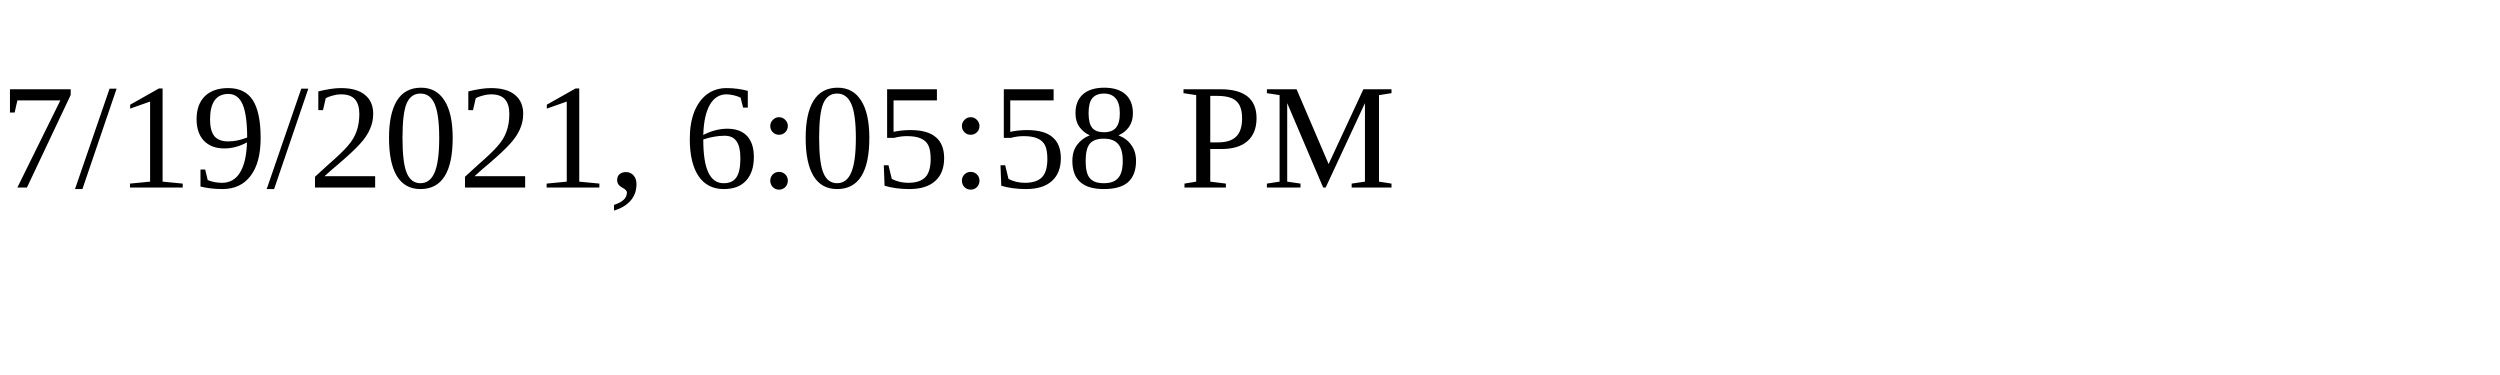
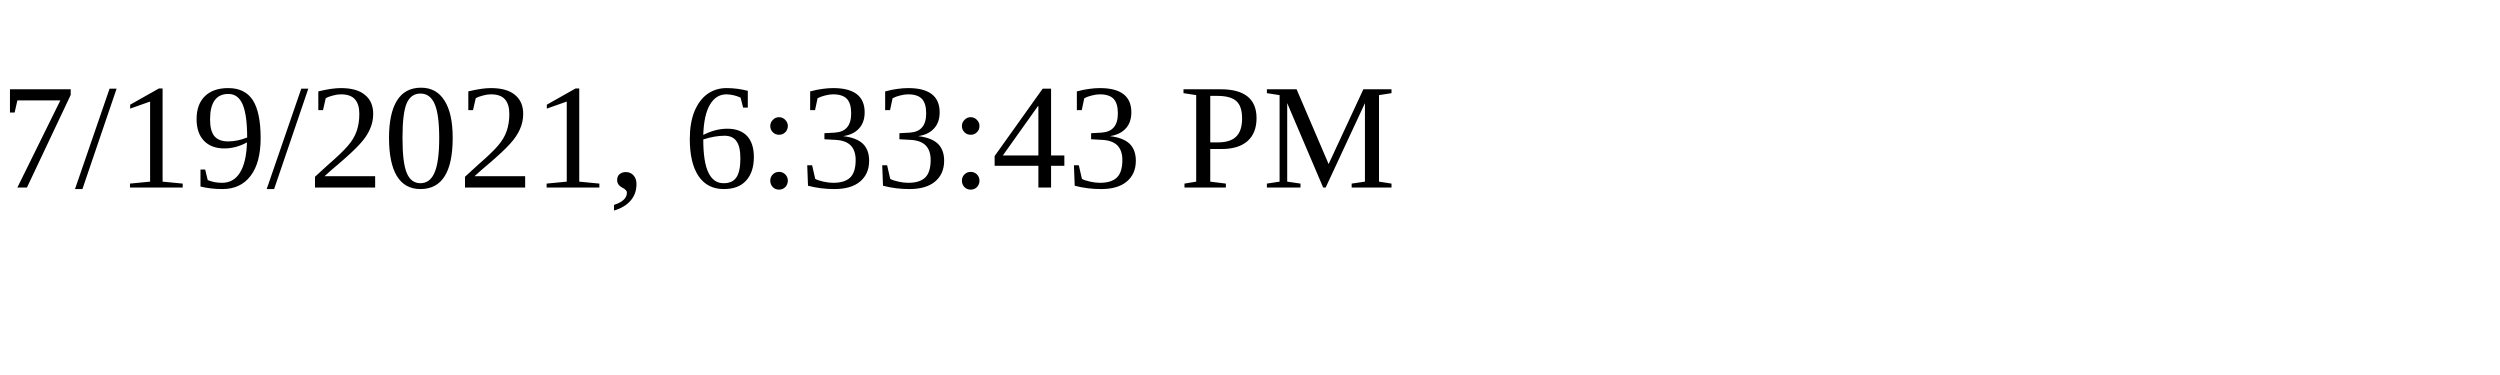
<svg xmlns="http://www.w3.org/2000/svg" height="30" width="200">
-   <text x="0" y="15">7/19/2021, 6:05:58 PM</text>
+   <text x="0" y="15">7/19/2021, 6:33:43 PM</text>
</svg>
